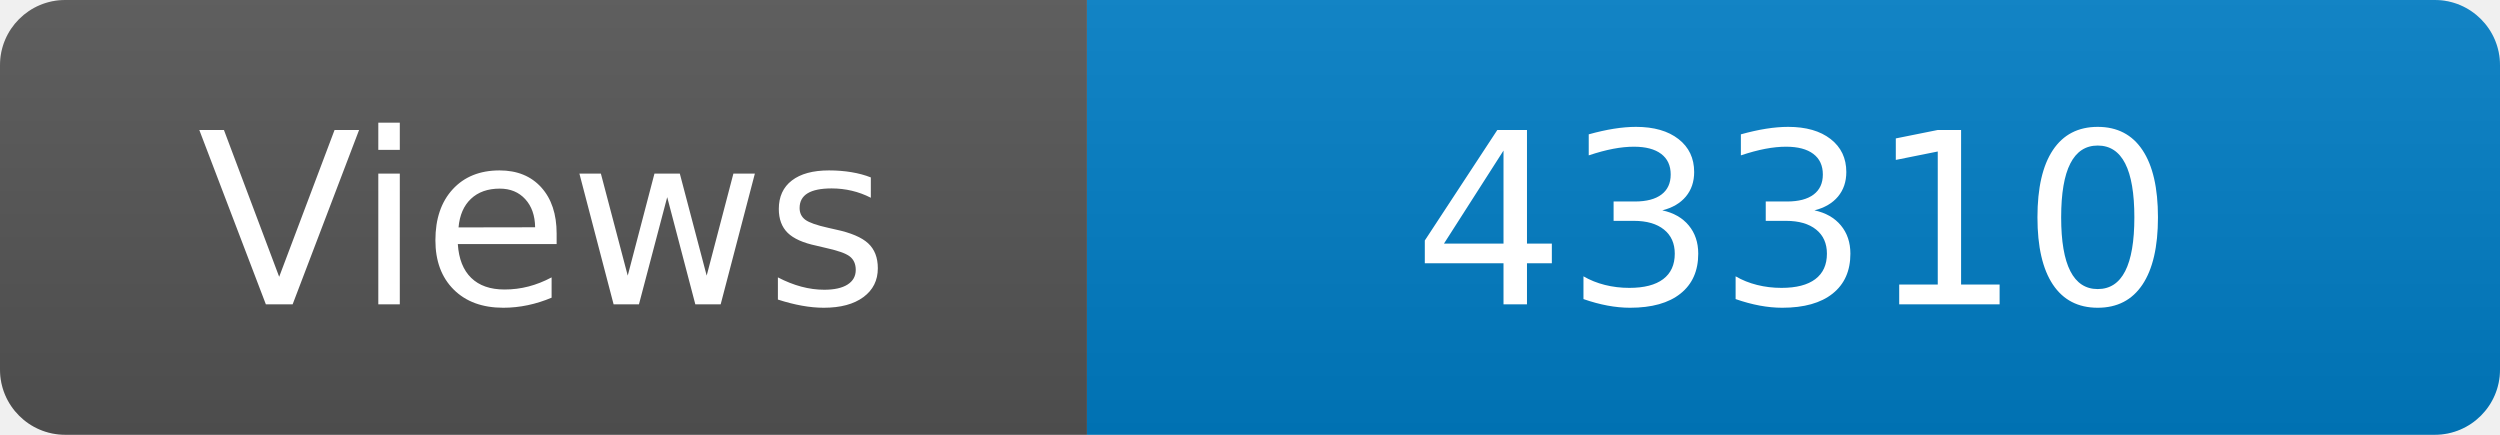
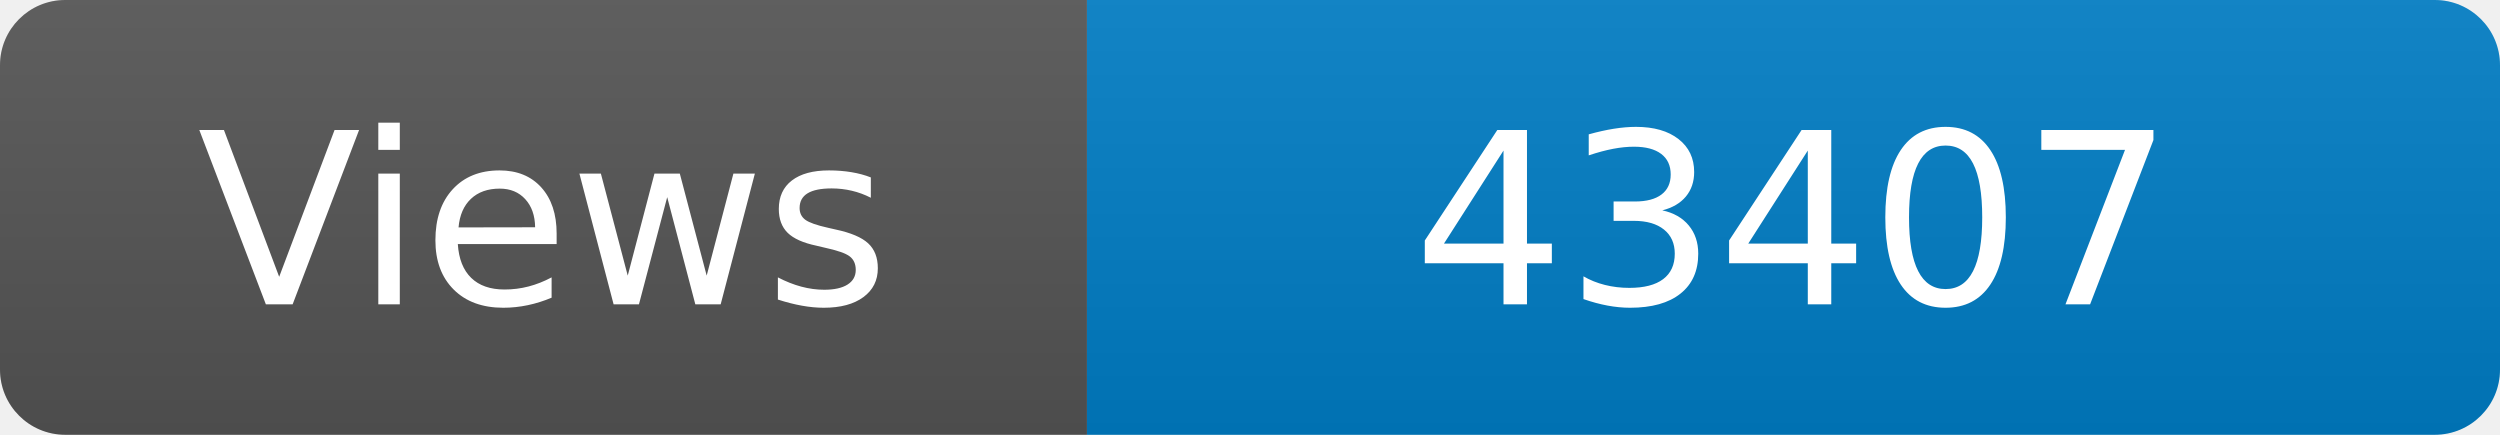
<svg xmlns="http://www.w3.org/2000/svg" width="115" height="20" role="img" aria-label="Maintained?: yes">
  <linearGradient id="s" x2="0" y2="100%">
    <stop offset="0" stop-color="#bbb" stop-opacity=".1" />
    <stop offset="1" stop-opacity=".1" />
  </linearGradient>
  <clipPath id="r">
    <rect width="115" height="20" rx="3" fill="#fff" />
  </clipPath>
  <g clip-path="url(#r)">
    <rect width="50" height="20" fill="#555" />
    <rect x="50" width="160" height="20" fill="#007ec6" />
    <rect width="115" height="20" fill="url(#s)" />
  </g>
  <g fill="#fff" text-anchor="middle" font-family="Verdana,Geneva,DejaVu Sans,sans-serif" font-size="110">
    <text x="250" y="140" transform="scale(.1)" fill="#fff">Views</text>
-     <text x="825" y="140" transform="scale(.1)" fill="#fff">43310</text>
+     <text x="825" y="140" transform="scale(.1)" fill="#fff">43407</text>
  </g>
</svg>
